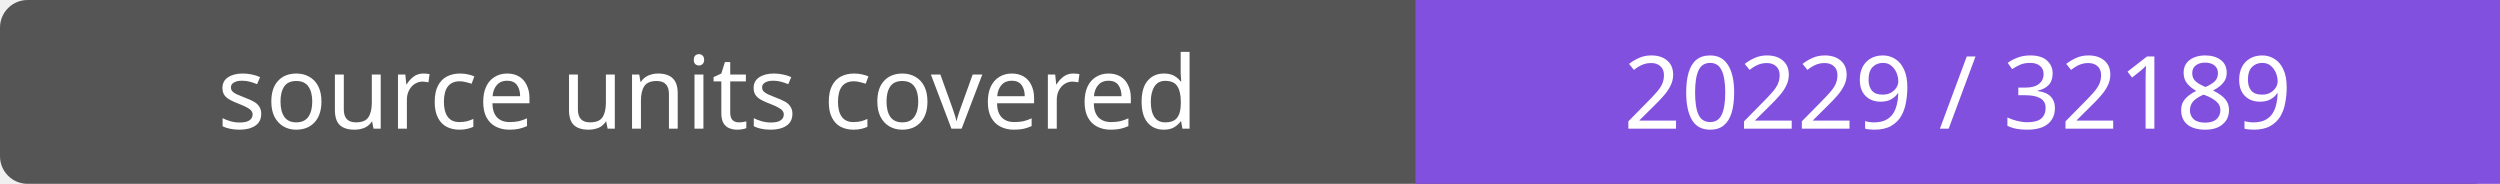
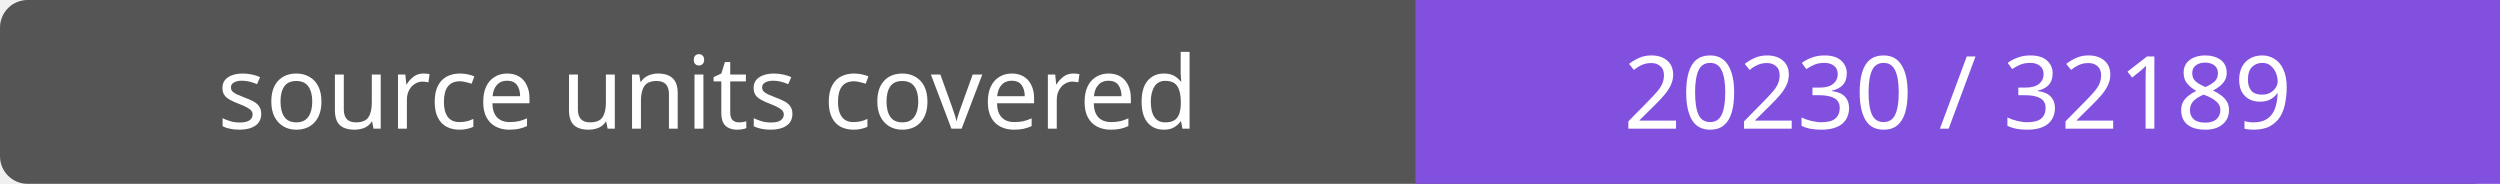
- <svg xmlns="http://www.w3.org/2000/svg" width="272" height="20" role="img" aria-label="source units covered: 20229 / 32189">
+ <svg xmlns="http://www.w3.org/2000/svg" width="272" height="20" role="img" aria-label="source units covered: 20230 / 32189">
  <rect width="272" height="20" rx="3" fill="#555" />
  <path fill="#8250df" d="M154 0h118v20H154z" />
  <g fill="#fff" text-anchor="middle" font-family="Verdana,sans-serif" font-size="11">
    <text x="77.0" y="14">source units covered</text>
-     <text x="213.0" y="14">20229 / 32189</text>
+     <text x="213.0" y="14">20230 / 32189</text>
  </g>
</svg>
